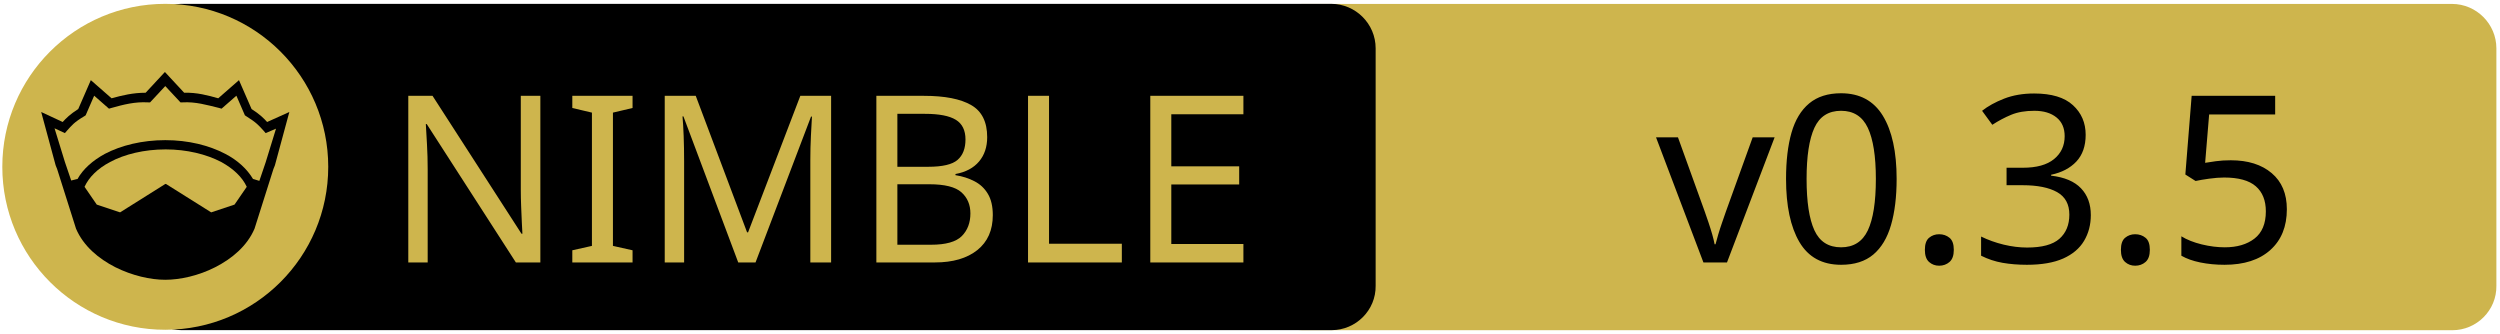
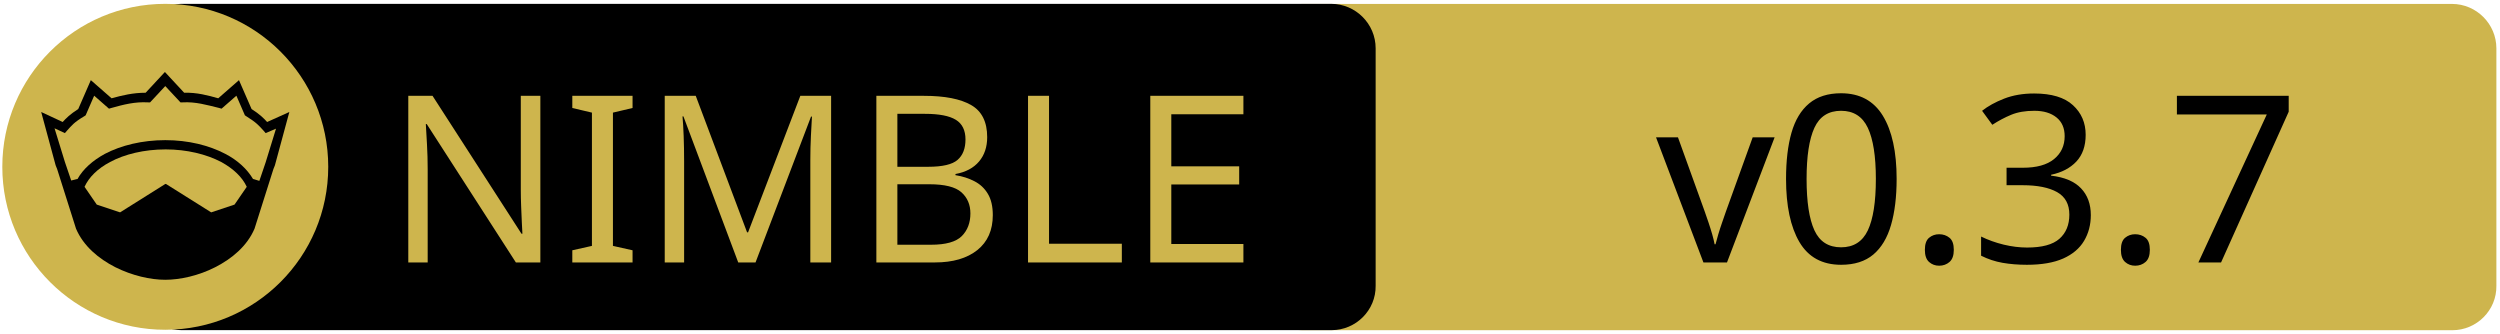
<svg xmlns="http://www.w3.org/2000/svg" xmlns:xlink="http://www.w3.org/1999/xlink" width="675" height="90" xml:space="preserve" version="1.1">
  <a xlink:href="https://github.com/planetis-m/mimalloc_nim">
    <g>
      <path fill="#CEB54D" id="svg_15" d="m662.123,89.159l-310.5,0c-6.6,0 -12,-5.4 -12,-12l0,-64.1c0,-6.6 5.4,-12 12,-12l310.4,0c6.6,0 12,5.4 12,12l0,64.1c0.1,6.6 -5.3,12 -11.9,12z" />
      <path id="svg_1" d="m359.524,89.139l-310.5,0c-6.6,0 -12,-5.4 -12,-12l0,-64.1c0,-6.6 5.4,-12 12,-12l310.4,0c6.6,0 12,5.4 12,12l0,64.1c0.1,6.6 -5.3,12 -11.9,12z" />
      <rect id="svg_2" fill="none" height="45.9" width="315.3" class="st0" y="24.539" x="60.224" />
      <circle id="svg_4" fill="#CEB54D" r="44" cy="45.039" cx="44.624" class="st1" />
      <g id="XMLID_4_">
        <path id="svg_5" d="m78.124,30.239l-3.9,14.4l-0.4,1l-5.1,16.1c0,0 0,0 0,0c-2,4.7 -6.1,8.1 -10.6,10.4c-4.5,2.3 -9.5,3.4 -13.5,3.4c-4,0 -8.9,-1.1 -13.5,-3.4c-4.5,-2.3 -8.6,-5.7 -10.6,-10.4c0,0 0,0 0,0l-5.1,-16.1l-0.4,-1l-3.9,-14.4l5.8,2.7c0.9,-1 2,-2.1 4.2,-3.5l3.4,-7.8l5.6,4.9c2.9,-0.8 5.8,-1.5 9.2,-1.5l5.2,-5.6l5.2,5.6c3.4,-0.1 6.4,0.7 9.2,1.5l5.6,-4.9l3.4,7.8c2.2,1.4 3.3,2.5 4.2,3.5l6,-2.7z" />
        <g id="XMLID_6_">
          <g id="svg_6">
            <path id="svg_7" fill="#CEB54D" d="m66.624,50.439l-3.3,4.8l-6.3,2.1l-12.1,-7.6c-0.1,-0.1 -0.3,-0.1 -0.4,0l-12.1,7.6l-6.3,-2.1l-3.3,-4.8c1.2,-2.6 3.5,-4.9 6.9,-6.7c3.9,-2.1 9.2,-3.4 15,-3.4c5.7,0 11,1.3 15,3.4c3.3,1.8 5.7,4.1 6.9,6.7z" class="st1" />
          </g>
          <g id="svg_8" />
        </g>
        <g id="XMLID_5_">
          <g id="svg_9">
            <path id="svg_10" fill="#CEB54D" d="m74.524,34.739l-2.8,9.1l-1.7,5l-1.6,-0.5c0,0 -0.1,0 -0.1,0c-1.6,-2.7 -4.2,-5.1 -7.5,-6.8c-4.4,-2.3 -10,-3.7 -16.2,-3.7c-6.2,0 -11.9,1.4 -16.3,3.7c-3.3,1.8 -5.9,4.1 -7.4,6.8c0,0 -0.1,0 -0.1,0l-1.6,0.4l-1.7,-5l-2.8,-9.1l2.8,1.3l0.6,-0.7c1.2,-1.3 1.8,-2.2 4.7,-3.9l0.3,-0.2l2.3,-5.3l4,3.5l0.7,-0.2c3.2,-0.9 6.3,-1.7 9.8,-1.5l0.6,0l4.1,-4.4l4.1,4.4l0.6,0c3.5,-0.2 6.5,0.7 9.8,1.5l0.7,0.2l4,-3.5l2.3,5.3l0.3,0.2c2.9,1.8 3.5,2.6 4.7,3.9l0.6,0.7l2.8,-1.2z" class="st1" />
          </g>
          <g id="svg_11" />
        </g>
      </g>
      <text x="-442" y="-350.021" id="svg_16" font-size="63px" font-family="'PT Sans Caption', 'Tahoma', 'Helvetica Neue Medium', 'PT Sans', sans-serif" fill="#CEB54D" class="st1 st2 st3" transform="matrix(1 0 0 1 546.13 420.879)">NIMBLE</text>
-       <text x="-99.0" y="-350.012" id="svg_17" font-size="63.012px" font-family="'PT Sans Caption', 'Tahoma', 'Helvetica Neue Medium', 'PT Sans', sans-serif" fill="#000000" class="st1 st2 st3" transform="matrix(1 0 0 1 546.13 420.879)">v0.3.5</text>
+       <text x="-99.0" y="-350.012" id="svg_17" font-size="63.012px" font-family="'PT Sans Caption', 'Tahoma', 'Helvetica Neue Medium', 'PT Sans', sans-serif" fill="#000000" class="st1 st2 st3" transform="matrix(1 0 0 1 546.13 420.879)">v0.3.7</text>
    </g>
  </a>
</svg>
